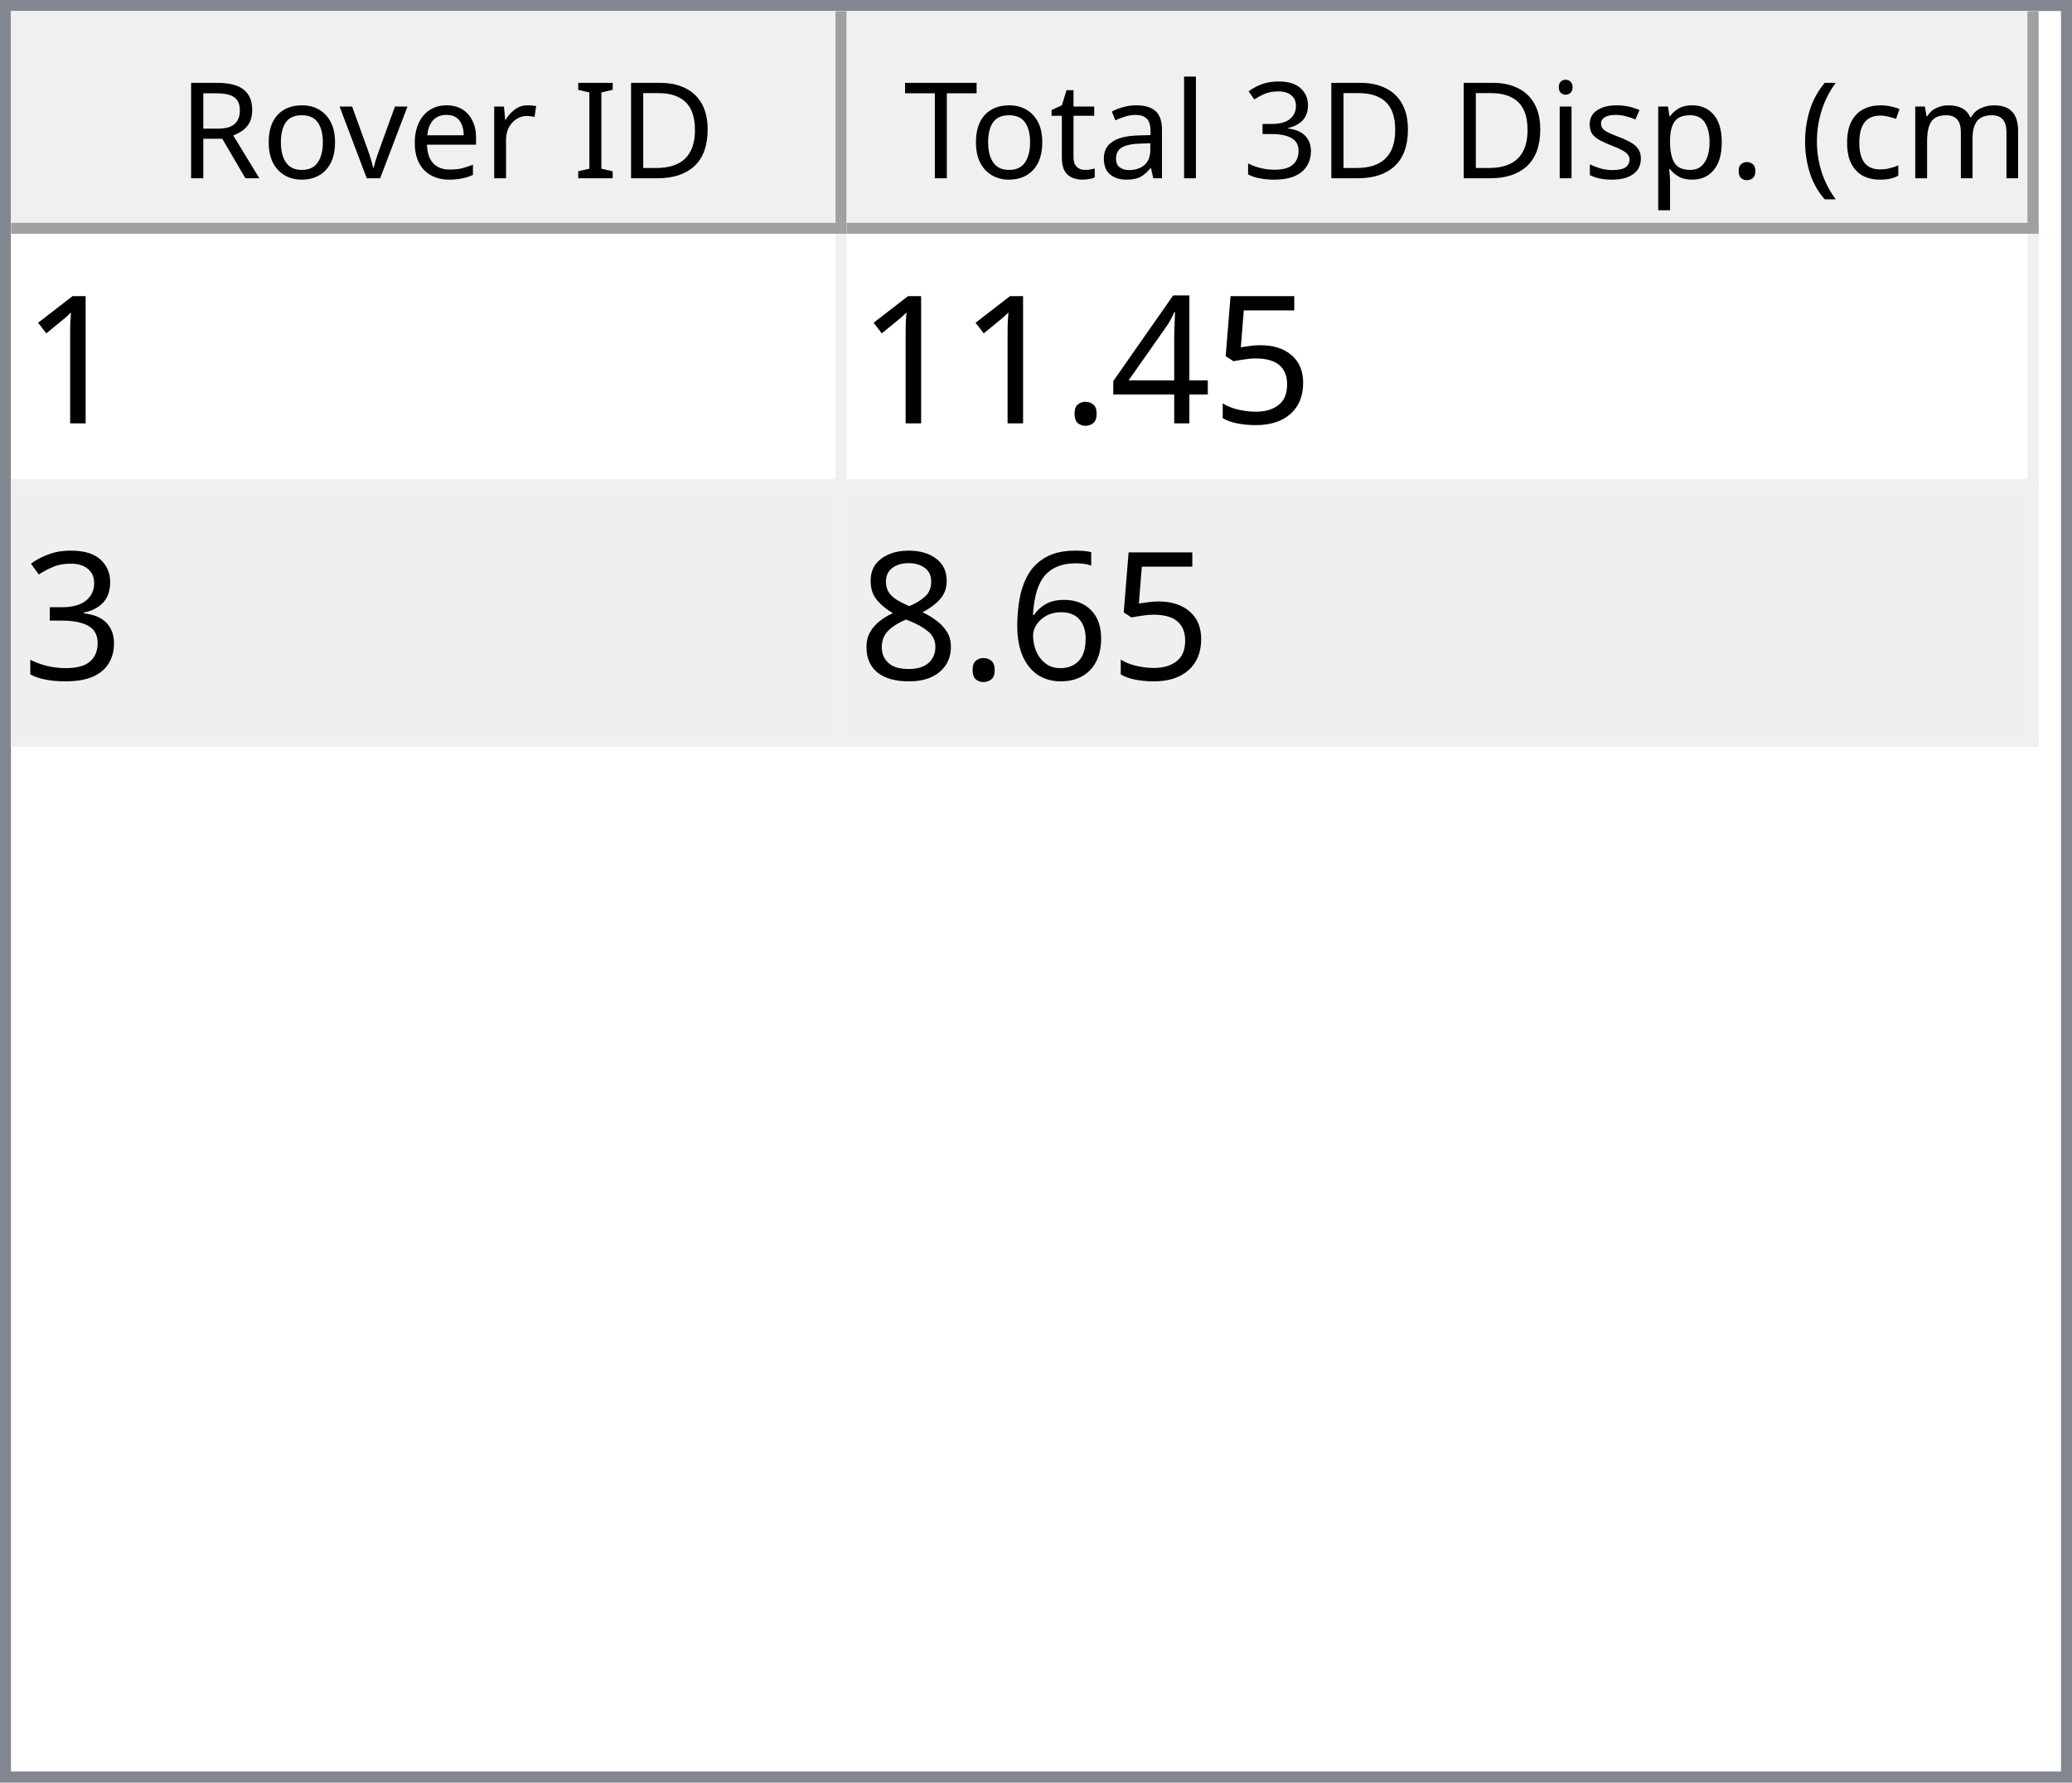
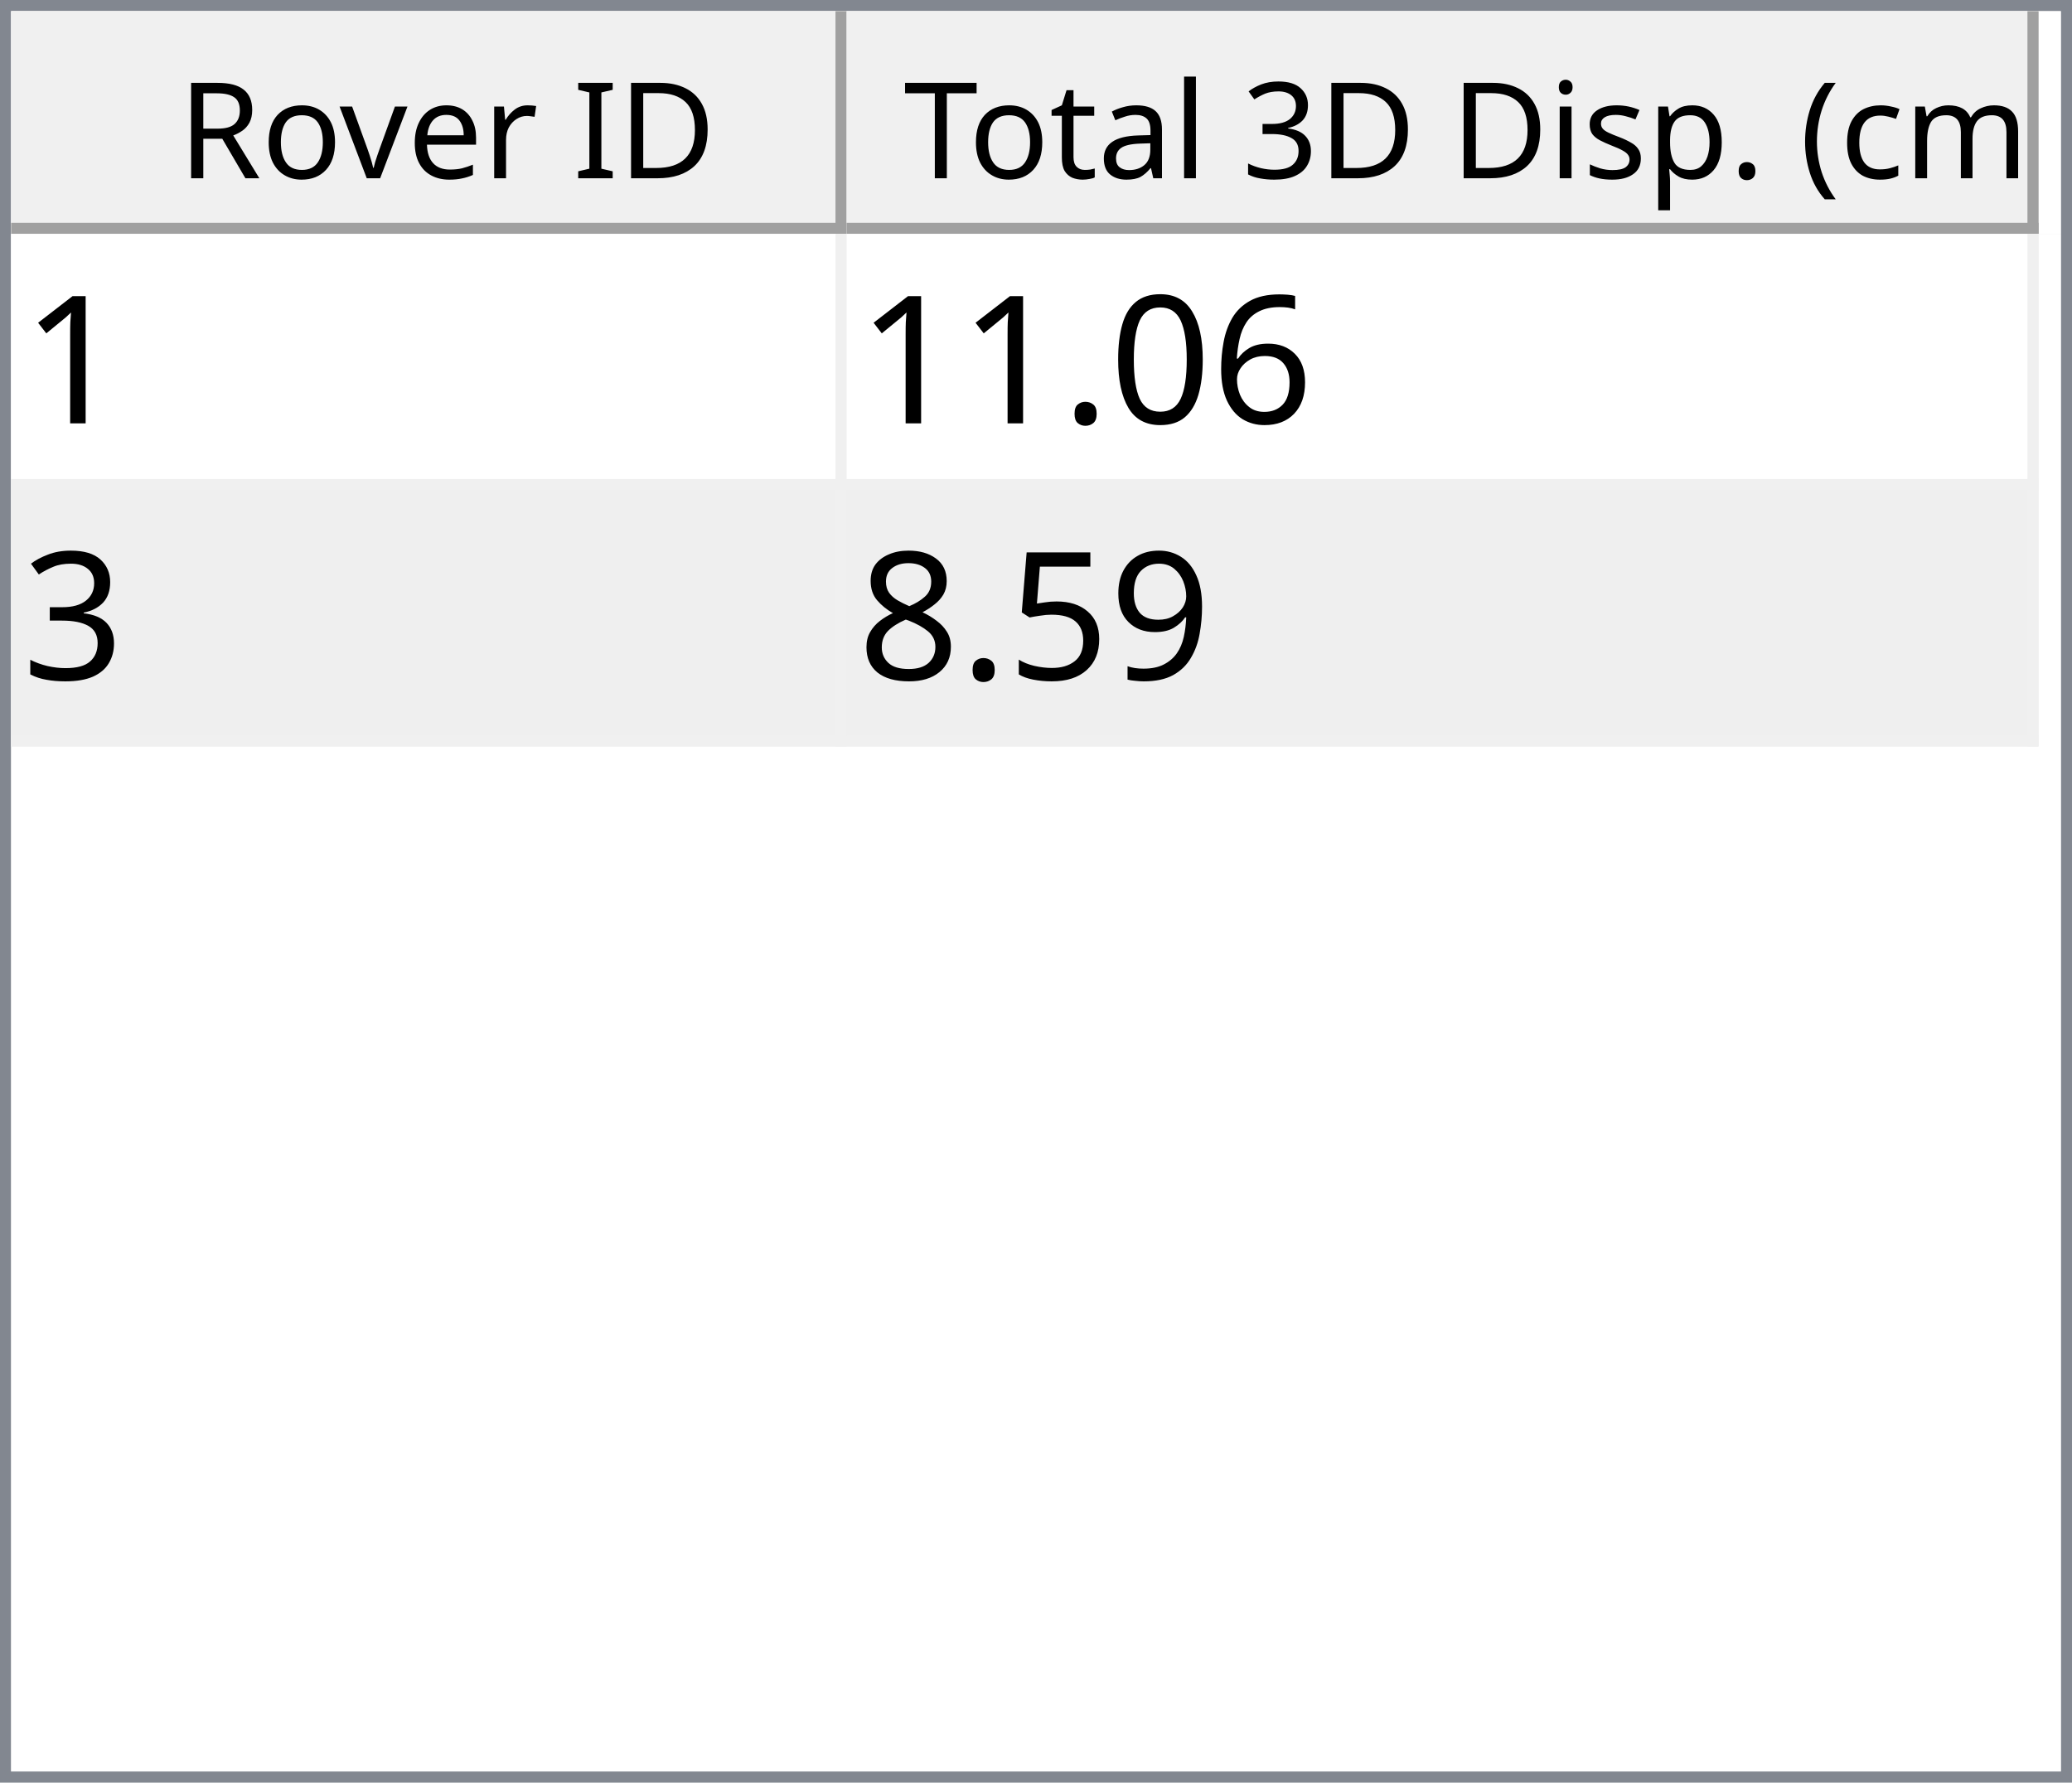
<svg xmlns="http://www.w3.org/2000/svg" style="fill-opacity:1; color-rendering:auto; color-interpolation:auto; text-rendering:auto; stroke:black; stroke-linecap:square; stroke-miterlimit:10; shape-rendering:auto; stroke-opacity:1; fill:black; stroke-dasharray:none; font-weight:normal; stroke-width:1; font-family:'Dialog'; font-style:normal; stroke-linejoin:miter; font-size:12px; stroke-dashoffset:0; image-rendering:auto;" width="186" height="160">
  <defs id="genericDefs" />
  <g>
    <defs id="defs1">
      <clipPath clipPathUnits="userSpaceOnUse" id="clipPath1">
        <path d="M0 0 L186 0 L186 160 L0 160 L0 0 Z" />
      </clipPath>
      <clipPath clipPathUnits="userSpaceOnUse" id="clipPath2">
        <path d="M0 0 L0 160 L186 160 L186 0 Z" />
      </clipPath>
      <clipPath clipPathUnits="userSpaceOnUse" id="clipPath3">
        <path d="M0 0 L0 20 L184 20 L184 0 Z" />
      </clipPath>
      <clipPath clipPathUnits="userSpaceOnUse" id="clipPath4">
        <path d="M0 0 L0 20 L75 20 L75 0 Z" />
      </clipPath>
      <clipPath clipPathUnits="userSpaceOnUse" id="clipPath5">
        <path d="M1 1 L1 19 L74 19 L74 1 Z" />
      </clipPath>
      <clipPath clipPathUnits="userSpaceOnUse" id="clipPath6">
        <path d="M0 0 L0 18 L73 18 L73 0 Z" />
      </clipPath>
      <clipPath clipPathUnits="userSpaceOnUse" id="clipPath7">
        <path d="M-0.5 -0.5 L-0.5 19.5 L74.5 19.5 L74.5 -0.5 Z" />
      </clipPath>
      <clipPath clipPathUnits="userSpaceOnUse" id="clipPath8">
        <path d="M0 0 L0 20 L107 20 L107 0 Z" />
      </clipPath>
      <clipPath clipPathUnits="userSpaceOnUse" id="clipPath9">
        <path d="M1 1 L1 19 L106 19 L106 1 Z" />
      </clipPath>
      <clipPath clipPathUnits="userSpaceOnUse" id="clipPath10">
        <path d="M0 0 L0 18 L105 18 L105 0 Z" />
      </clipPath>
      <clipPath clipPathUnits="userSpaceOnUse" id="clipPath11">
        <path d="M-0.5 -0.5 L-0.5 19.5 L106.5 19.5 L106.5 -0.5 Z" />
      </clipPath>
      <clipPath clipPathUnits="userSpaceOnUse" id="clipPath12">
        <path d="M0 0 L0 138 L184 138 L184 0 Z" />
      </clipPath>
      <clipPath clipPathUnits="userSpaceOnUse" id="clipPath13">
        <path d="M0 0 L0 46 L182 46 L182 0 Z" />
      </clipPath>
      <clipPath clipPathUnits="userSpaceOnUse" id="clipPath14">
        <path d="M-0.5 -0.5 L-0.5 45.5 L181.5 45.5 L181.5 -0.5 Z" />
      </clipPath>
      <clipPath clipPathUnits="userSpaceOnUse" id="clipPath15">
        <path d="M0 0 L0 22 L74 22 L74 0 Z" />
      </clipPath>
      <clipPath clipPathUnits="userSpaceOnUse" id="clipPath16">
        <path d="M0 0 L0 22 L106 22 L106 0 Z" />
      </clipPath>
      <font horiz-adv-x="64.551" id="font1">
        <font-face ascent="107.91" descent="25.098" units-per-em="100" style="font-style:normal; font-family:Segoe UI; font-weight:normal;" />
        <missing-glyph horiz-adv-x="64.551" d="M8.109 0 L8.109 68.266 L56.453 68.266 L56.453 0 L8.109 0 ZM15.328 7.234 L49.219 7.234 L49.219 61.031 L15.328 61.031 L15.328 7.234 Z" />
        <glyph unicode="D" horiz-adv-x="70.117" d="M9.188 0 L9.188 70.016 L28.516 70.016 Q65.531 70.016 65.531 35.891 Q65.531 19.672 55.25 9.836 Q44.969 0 27.734 0 L9.188 0 ZM17.391 62.594 L17.391 7.422 L27.828 7.422 Q41.609 7.422 49.273 14.797 Q56.938 22.172 56.938 35.688 Q56.938 62.594 28.328 62.594 L17.391 62.594 Z" />
        <glyph unicode="I" horiz-adv-x="26.611" d="M17.391 0 L9.188 0 L9.188 70.016 L17.391 70.016 L17.391 0 Z" />
        <glyph unicode=" " horiz-adv-x="27.393" d="" />
        <glyph unicode="r" horiz-adv-x="34.766" d="M34.188 41.891 Q32.078 43.5 28.125 43.5 Q23 43.5 19.555 38.672 Q16.109 33.844 16.109 25.484 L16.109 0 L8.109 0 L8.109 50 L16.109 50 L16.109 39.703 L16.312 39.703 Q18.016 44.969 21.531 47.922 Q25.047 50.875 29.391 50.875 Q32.516 50.875 34.188 50.203 L34.188 41.891 Z" />
        <glyph unicode="e" horiz-adv-x="52.295" d="M48.297 23 L12.984 23 Q13.188 14.656 17.484 10.109 Q21.781 5.562 29.297 5.562 Q37.75 5.562 44.828 11.141 L44.828 3.609 Q38.234 -1.172 27.391 -1.172 Q16.797 -1.172 10.742 5.641 Q4.688 12.453 4.688 24.812 Q4.688 36.469 11.305 43.82 Q17.922 51.172 27.734 51.172 Q37.547 51.172 42.922 44.828 Q48.297 38.484 48.297 27.203 L48.297 23 ZM40.094 29.781 Q40.047 36.719 36.75 40.578 Q33.453 44.438 27.594 44.438 Q21.922 44.438 17.969 40.383 Q14.016 36.328 13.094 29.781 L40.094 29.781 Z" />
        <glyph unicode="v" horiz-adv-x="47.9" d="M47.406 50 L27.484 0 L19.625 0 L0.688 50 L9.469 50 L22.172 13.672 Q23.578 9.672 23.922 6.688 L24.125 6.688 Q24.609 10.453 25.688 13.484 L38.969 50 L47.406 50 Z" />
        <glyph unicode="o" horiz-adv-x="58.594" d="M29 -1.172 Q17.922 -1.172 11.305 5.836 Q4.688 12.844 4.688 24.422 Q4.688 37.016 11.57 44.094 Q18.453 51.172 30.172 51.172 Q41.359 51.172 47.633 44.289 Q53.906 37.406 53.906 25.203 Q53.906 13.234 47.141 6.031 Q40.375 -1.172 29 -1.172 ZM29.594 44.438 Q21.875 44.438 17.383 39.188 Q12.891 33.938 12.891 24.703 Q12.891 15.828 17.43 10.695 Q21.969 5.562 29.594 5.562 Q37.359 5.562 41.531 10.594 Q45.703 15.625 45.703 24.906 Q45.703 34.281 41.531 39.359 Q37.359 44.438 29.594 44.438 Z" />
        <glyph unicode="R" horiz-adv-x="59.814" d="M59.375 0 L49.609 0 L37.891 19.625 Q36.281 22.359 34.766 24.289 Q33.25 26.219 31.664 27.438 Q30.078 28.656 28.25 29.219 Q26.422 29.781 24.125 29.781 L17.391 29.781 L17.391 0 L9.188 0 L9.188 70.016 L30.078 70.016 Q34.672 70.016 38.555 68.867 Q42.438 67.719 45.289 65.375 Q48.141 63.031 49.758 59.547 Q51.375 56.062 51.375 51.375 Q51.375 47.703 50.273 44.656 Q49.172 41.609 47.148 39.211 Q45.125 36.812 42.266 35.133 Q39.406 33.453 35.844 32.516 L35.844 32.328 Q37.594 31.547 38.891 30.547 Q40.188 29.547 41.359 28.18 Q42.531 26.812 43.68 25.078 Q44.828 23.344 46.234 21.047 L59.375 0 ZM17.391 62.594 L17.391 37.203 L28.516 37.203 Q31.594 37.203 34.203 38.133 Q36.812 39.062 38.719 40.797 Q40.625 42.531 41.703 45.047 Q42.781 47.562 42.781 50.688 Q42.781 56.297 39.141 59.445 Q35.5 62.594 28.609 62.594 L17.391 62.594 Z" />
        <glyph unicode=")" horiz-adv-x="30.176" d="M8.297 -15.922 L1.172 -15.922 Q16.406 2.344 16.406 26.812 Q16.406 51.469 1.078 70.016 L8.297 70.016 Q23.531 52.156 23.531 26.703 Q23.531 1.375 8.297 -15.922 Z" />
        <glyph unicode="m" horiz-adv-x="86.133" d="M79.109 0 L71.094 0 L71.094 28.719 Q71.094 37.016 68.531 40.727 Q65.969 44.438 59.906 44.438 Q54.781 44.438 51.195 39.75 Q47.609 35.062 47.609 28.516 L47.609 0 L39.594 0 L39.594 29.688 Q39.594 44.438 28.219 44.438 Q22.953 44.438 19.531 40.016 Q16.109 35.594 16.109 28.516 L16.109 0 L8.109 0 L8.109 50 L16.109 50 L16.109 42.094 L16.312 42.094 Q21.625 51.172 31.844 51.172 Q36.969 51.172 40.773 48.312 Q44.578 45.453 46 40.828 Q51.562 51.172 62.594 51.172 Q79.109 51.172 79.109 30.812 L79.109 0 Z" />
        <glyph unicode="c" horiz-adv-x="46.191" d="M42.188 2.297 Q36.422 -1.172 28.516 -1.172 Q17.828 -1.172 11.258 5.789 Q4.688 12.75 4.688 23.828 Q4.688 36.188 11.766 43.68 Q18.844 51.172 30.672 51.172 Q37.25 51.172 42.281 48.734 L42.281 40.531 Q36.719 44.438 30.375 44.438 Q22.703 44.438 17.797 38.945 Q12.891 33.453 12.891 24.516 Q12.891 15.719 17.508 10.641 Q22.125 5.562 29.891 5.562 Q36.422 5.562 42.188 9.906 L42.188 2.297 Z" />
        <glyph unicode="(" horiz-adv-x="30.176" d="M29.109 -15.922 L21.969 -15.922 Q6.844 1.375 6.844 26.703 Q6.844 52.156 21.969 70.016 L29.203 70.016 Q13.875 51.469 13.875 26.812 Q13.875 2.344 29.109 -15.922 Z" />
        <glyph unicode="." horiz-adv-x="21.68" d="M10.891 -1.078 Q8.641 -1.078 7.055 0.539 Q5.469 2.156 5.469 4.391 Q5.469 6.641 7.055 8.273 Q8.641 9.906 10.891 9.906 Q13.188 9.906 14.797 8.273 Q16.406 6.641 16.406 4.391 Q16.406 2.156 14.797 0.539 Q13.188 -1.078 10.891 -1.078 Z" />
        <glyph unicode="p" horiz-adv-x="58.789" d="M16.312 7.234 L16.109 7.234 L16.109 -23 L8.109 -23 L8.109 50 L16.109 50 L16.109 41.219 L16.312 41.219 Q22.219 51.172 33.594 51.172 Q43.266 51.172 48.688 44.461 Q54.109 37.75 54.109 26.469 Q54.109 13.922 48 6.375 Q41.891 -1.172 31.297 -1.172 Q21.578 -1.172 16.312 7.234 ZM16.109 27.391 L16.109 20.406 Q16.109 14.203 20.141 9.883 Q24.172 5.562 30.375 5.562 Q37.641 5.562 41.773 11.133 Q45.906 16.703 45.906 26.609 Q45.906 34.969 42.047 39.703 Q38.188 44.438 31.594 44.438 Q24.609 44.438 20.359 39.578 Q16.109 34.719 16.109 27.391 Z" />
        <glyph unicode="s" horiz-adv-x="42.432" d="M5.078 1.812 L5.078 10.406 Q11.625 5.562 19.484 5.562 Q30.031 5.562 30.031 12.594 Q30.031 14.594 29.125 15.992 Q28.219 17.391 26.68 18.461 Q25.141 19.531 23.07 20.383 Q21 21.234 18.609 22.172 Q15.281 23.484 12.766 24.828 Q10.25 26.172 8.57 27.859 Q6.891 29.547 6.031 31.695 Q5.172 33.844 5.172 36.719 Q5.172 40.234 6.789 42.945 Q8.406 45.656 11.086 47.484 Q13.766 49.312 17.211 50.242 Q20.656 51.172 24.312 51.172 Q30.812 51.172 35.938 48.922 L35.938 40.828 Q30.422 44.438 23.25 44.438 Q21 44.438 19.195 43.922 Q17.391 43.406 16.094 42.477 Q14.797 41.547 14.086 40.258 Q13.375 38.969 13.375 37.406 Q13.375 35.453 14.086 34.133 Q14.797 32.812 16.164 31.789 Q17.531 30.766 19.484 29.938 Q21.438 29.109 23.922 28.125 Q27.25 26.859 29.883 25.516 Q32.516 24.172 34.375 22.484 Q36.234 20.797 37.234 18.602 Q38.234 16.406 38.234 13.375 Q38.234 9.672 36.602 6.938 Q34.969 4.203 32.234 2.398 Q29.5 0.594 25.93 -0.289 Q22.359 -1.172 18.453 -1.172 Q10.75 -1.172 5.078 1.812 Z" />
        <glyph unicode="i" horiz-adv-x="24.219" d="M12.203 62.703 Q10.062 62.703 8.547 64.164 Q7.031 65.625 7.031 67.875 Q7.031 70.125 8.547 71.609 Q10.062 73.094 12.203 73.094 Q14.406 73.094 15.945 71.609 Q17.484 70.125 17.484 67.875 Q17.484 65.719 15.945 64.211 Q14.406 62.703 12.203 62.703 ZM16.109 0 L8.109 0 L8.109 50 L16.109 50 L16.109 0 Z" />
        <glyph unicode="3" horiz-adv-x="53.906" d="M46.531 19.828 Q46.531 15.094 44.75 11.211 Q42.969 7.328 39.719 4.57 Q36.469 1.812 31.93 0.297 Q27.391 -1.219 21.922 -1.219 Q11.922 -1.219 6 2.594 L6 11.188 Q13.094 5.609 22.219 5.609 Q25.875 5.609 28.828 6.539 Q31.781 7.469 33.906 9.227 Q36.031 10.984 37.18 13.477 Q38.328 15.969 38.328 19.094 Q38.328 32.812 18.797 32.812 L12.984 32.812 L12.984 39.594 L18.5 39.594 Q35.797 39.594 35.797 52.484 Q35.797 64.406 22.609 64.406 Q15.188 64.406 8.688 59.422 L8.688 67.188 Q15.375 71.188 24.609 71.188 Q29 71.188 32.57 69.969 Q36.141 68.75 38.68 66.555 Q41.219 64.359 42.609 61.281 Q44 58.203 44 54.5 Q44 40.672 30.031 36.719 L30.031 36.531 Q33.594 36.141 36.625 34.797 Q39.656 33.453 41.852 31.305 Q44.047 29.156 45.289 26.25 Q46.531 23.344 46.531 19.828 Z" />
        <glyph unicode="l" horiz-adv-x="24.219" d="M16.109 0 L8.109 0 L8.109 74.031 L16.109 74.031 L16.109 0 Z" />
        <glyph unicode="a" horiz-adv-x="50.879" d="M43.891 0 L35.891 0 L35.891 7.812 L35.688 7.812 Q30.469 -1.172 20.312 -1.172 Q12.844 -1.172 8.617 2.781 Q4.391 6.734 4.391 13.281 Q4.391 27.297 20.906 29.594 L35.891 31.688 Q35.891 44.438 25.594 44.438 Q16.547 44.438 9.281 38.281 L9.281 46.484 Q16.656 51.172 26.266 51.172 Q43.891 51.172 43.891 32.516 L43.891 0 ZM35.891 25.297 L23.828 23.641 Q18.266 22.859 15.43 20.875 Q12.594 18.891 12.594 13.875 Q12.594 10.203 15.211 7.883 Q17.828 5.562 22.172 5.562 Q28.125 5.562 32.008 9.742 Q35.891 13.922 35.891 20.312 L35.891 25.297 Z" />
        <glyph unicode="t" horiz-adv-x="33.887" d="M31.297 0.484 Q28.469 -1.078 23.828 -1.078 Q10.688 -1.078 10.688 13.578 L10.688 43.172 L2.094 43.172 L2.094 50 L10.688 50 L10.688 62.203 L18.703 64.797 L18.703 50 L31.297 50 L31.297 43.172 L18.703 43.172 L18.703 14.984 Q18.703 9.969 20.414 7.82 Q22.125 5.672 26.078 5.672 Q29.109 5.672 31.297 7.328 L31.297 0.484 Z" />
        <glyph unicode="T" horiz-adv-x="52.393" d="M50.594 62.594 L30.375 62.594 L30.375 0 L22.172 0 L22.172 62.594 L2 62.594 L2 70.016 L50.594 70.016 L50.594 62.594 Z" />
      </font>
      <font horiz-adv-x="75.0" id="font2">
        <font-face ascent="100.537" descent="21.973" units-per-em="100" style="font-style:normal; font-family:sans-serif; font-weight:normal;" />
        <missing-glyph horiz-adv-x="75.0" d="M12.5 0 L12.5 62.5 L62.5 62.5 L62.5 0 L12.5 0 ZM14.062 1.562 L60.938 1.562 L60.938 60.938 L14.062 60.938 L14.062 1.562 Z" />
        <glyph unicode="1" horiz-adv-x="55.615" d="M37.25 0 L28.469 0 L28.469 56 Q25.297 52.984 20.141 49.953 Q14.984 46.922 10.891 45.406 L10.891 53.906 Q18.266 57.375 23.781 62.305 Q29.297 67.234 31.594 71.875 L37.25 71.875 L37.25 0 Z" />
-         <glyph unicode="5" horiz-adv-x="55.615" d="M4.156 18.75 L13.375 19.531 Q14.406 12.797 18.141 9.398 Q21.875 6 27.156 6 Q33.5 6 37.891 10.789 Q42.281 15.578 42.281 23.484 Q42.281 31 38.062 35.352 Q33.844 39.703 27 39.703 Q22.75 39.703 19.336 37.773 Q15.922 35.844 13.969 32.766 L5.719 33.844 L12.641 70.609 L48.25 70.609 L48.25 62.203 L19.672 62.203 L15.828 42.969 Q22.266 47.469 29.344 47.469 Q38.719 47.469 45.164 40.969 Q51.609 34.469 51.609 24.266 Q51.609 14.547 45.953 7.469 Q39.062 -1.219 27.156 -1.219 Q17.391 -1.219 11.211 4.25 Q5.031 9.719 4.156 18.75 Z" />
-         <glyph unicode="4" horiz-adv-x="55.615" d="M32.328 0 L32.328 17.141 L1.266 17.141 L1.266 25.203 L33.938 71.578 L41.109 71.578 L41.109 25.203 L50.781 25.203 L50.781 17.141 L41.109 17.141 L41.109 0 L32.328 0 ZM32.328 25.203 L32.328 57.469 L9.906 25.203 L32.328 25.203 Z" />
+         <glyph unicode="6" horiz-adv-x="55.615" d="M49.75 54.047 L41.016 53.375 Q39.844 58.547 37.703 60.891 Q34.125 64.656 28.906 64.656 Q24.703 64.656 21.531 62.312 Q17.391 59.281 14.992 53.469 Q12.594 47.656 12.5 36.922 Q15.672 41.75 20.266 44.094 Q24.859 46.438 29.891 46.438 Q38.672 46.438 44.852 39.969 Q51.031 33.5 51.031 23.25 Q51.031 16.5 48.125 10.719 Q45.219 4.938 40.141 1.859 Q35.062 -1.219 28.609 -1.219 Q17.625 -1.219 10.695 6.859 Q3.766 14.938 3.766 33.5 Q3.766 54.25 11.422 63.672 Q18.109 71.875 29.438 71.875 Q37.891 71.875 43.289 67.141 Q48.688 62.406 49.75 54.047 ZM13.875 23.188 Q13.875 18.656 15.797 14.508 Q17.719 10.359 21.188 8.18 Q24.656 6 28.469 6 Q34.031 6 38.039 10.492 Q42.047 14.984 42.047 22.703 Q42.047 30.125 38.086 34.398 Q34.125 38.672 28.125 38.672 Q22.172 38.672 18.023 34.398 Q13.875 30.125 13.875 23.188 Z" />
+         <glyph unicode="0" horiz-adv-x="55.615" d="M4.156 35.297 Q4.156 48 6.766 55.742 Q9.375 63.484 14.523 67.68 Q19.672 71.875 27.484 71.875 Q33.25 71.875 37.594 69.555 Q41.938 67.234 44.773 62.867 Q47.609 58.5 49.219 52.227 Q50.828 45.953 50.828 35.297 Q50.828 22.703 48.242 14.969 Q45.656 7.234 40.508 3.008 Q35.359 -1.219 27.484 -1.219 Q17.141 -1.219 11.234 6.203 Q4.156 15.141 4.156 35.297 ZM13.188 35.297 Q13.188 17.672 17.312 11.836 Q21.438 6 27.484 6 Q33.547 6 37.672 11.859 Q41.797 17.719 41.797 35.297 Q41.797 52.984 37.672 58.789 Q33.547 64.594 27.391 64.594 Q21.344 64.594 17.719 59.469 Q13.188 52.938 13.188 35.297 Z" />
        <glyph unicode="." horiz-adv-x="27.783" d="M9.078 0 L9.078 10.016 L19.094 10.016 L19.094 0 L9.078 0 Z" />
        <glyph unicode="3" horiz-adv-x="55.615" d="M4.203 18.891 L12.984 20.062 Q14.5 12.594 18.141 9.297 Q21.781 6 27 6 Q33.203 6 37.477 10.297 Q41.75 14.594 41.75 20.953 Q41.75 27 37.797 30.93 Q33.844 34.859 27.734 34.859 Q25.25 34.859 21.531 33.891 L22.516 41.609 Q23.391 41.5 23.922 41.5 Q29.547 41.5 34.039 44.43 Q38.531 47.359 38.531 53.469 Q38.531 58.297 35.258 61.477 Q31.984 64.656 26.812 64.656 Q21.688 64.656 18.266 61.43 Q14.844 58.203 13.875 51.766 L5.078 53.328 Q6.688 62.156 12.398 67.016 Q18.109 71.875 26.609 71.875 Q32.469 71.875 37.398 69.359 Q42.328 66.844 44.945 62.5 Q47.562 58.156 47.562 53.266 Q47.562 48.641 45.07 44.828 Q42.578 41.016 37.703 38.766 Q44.047 37.312 47.562 32.695 Q51.078 28.078 51.078 21.141 Q51.078 11.766 44.242 5.25 Q37.406 -1.266 26.953 -1.266 Q17.531 -1.266 11.305 4.352 Q5.078 9.969 4.203 18.891 Z" />
-         <glyph unicode="6" horiz-adv-x="55.615" d="M49.75 54.047 L41.016 53.375 Q39.844 58.547 37.703 60.891 Q34.125 64.656 28.906 64.656 Q24.703 64.656 21.531 62.312 Q17.391 59.281 14.992 53.469 Q12.594 47.656 12.5 36.922 Q15.672 41.75 20.266 44.094 Q24.859 46.438 29.891 46.438 Q38.672 46.438 44.852 39.969 Q51.031 33.5 51.031 23.25 Q51.031 16.5 48.125 10.719 Q45.219 4.938 40.141 1.859 Q35.062 -1.219 28.609 -1.219 Q17.625 -1.219 10.695 6.859 Q3.766 14.938 3.766 33.5 Q3.766 54.25 11.422 63.672 Q18.109 71.875 29.438 71.875 Q37.891 71.875 43.289 67.141 Q48.688 62.406 49.75 54.047 ZM13.875 23.188 Q13.875 18.656 15.797 14.508 Q17.719 10.359 21.188 8.18 Q24.656 6 28.469 6 Q34.031 6 38.039 10.492 Q42.047 14.984 42.047 22.703 Q42.047 30.125 38.086 34.398 Q34.125 38.672 28.125 38.672 Q22.172 38.672 18.023 34.398 Q13.875 30.125 13.875 23.188 Z" />
+         <glyph unicode="9" horiz-adv-x="55.615" d="M5.469 16.547 L13.922 17.328 Q14.984 11.375 18.016 8.688 Q21.047 6 25.781 6 Q29.828 6 32.883 7.859 Q35.938 9.719 37.891 12.82 Q39.844 15.922 41.164 21.195 Q42.484 26.469 42.484 31.938 Q42.484 32.516 42.438 33.688 Q39.797 29.5 35.234 26.883 Q30.672 24.266 25.344 24.266 Q16.453 24.266 10.305 30.711 Q4.156 37.156 4.156 47.703 Q4.156 58.594 10.578 65.234 Q17 71.875 26.656 71.875 Q33.641 71.875 39.43 68.117 Q45.219 64.359 48.219 57.398 Q51.219 50.438 51.219 37.25 Q51.219 23.531 48.242 15.406 Q45.266 7.281 39.383 3.031 Q33.5 -1.219 25.594 -1.219 Q17.188 -1.219 11.867 3.445 Q6.547 8.109 5.469 16.547 ZM41.453 48.141 Q41.453 55.719 37.43 60.156 Q33.406 64.594 27.734 64.594 Q21.875 64.594 17.531 59.812 Q13.188 55.031 13.188 47.406 Q13.188 40.578 17.312 36.305 Q21.438 32.031 27.484 32.031 Q33.594 32.031 37.523 36.305 Q41.453 40.578 41.453 48.141 Z" />
+         <glyph unicode="5" horiz-adv-x="55.615" d="M4.156 18.75 L13.375 19.531 Q14.406 12.797 18.141 9.398 Q21.875 6 27.156 6 Q33.5 6 37.891 10.789 Q42.281 15.578 42.281 23.484 Q42.281 31 38.062 35.352 Q33.844 39.703 27 39.703 Q22.75 39.703 19.336 37.773 Q15.922 35.844 13.969 32.766 L5.719 33.844 L12.641 70.609 L48.25 70.609 L48.25 62.203 L19.672 62.203 L15.828 42.969 Q22.266 47.469 29.344 47.469 Q38.719 47.469 45.164 40.969 Q51.609 34.469 51.609 24.266 Q51.609 14.547 45.953 7.469 Q39.062 -1.219 27.156 -1.219 Q17.391 -1.219 11.211 4.25 Q5.031 9.719 4.156 18.75 Z" />
        <glyph unicode="8" horiz-adv-x="55.615" d="M17.672 38.812 Q12.203 40.828 9.57 44.539 Q6.938 48.25 6.938 53.422 Q6.938 61.234 12.555 66.555 Q18.172 71.875 27.484 71.875 Q36.859 71.875 42.578 66.43 Q48.297 60.984 48.297 53.172 Q48.297 48.188 45.68 44.508 Q43.062 40.828 37.75 38.812 Q44.344 36.672 47.781 31.883 Q51.219 27.094 51.219 20.453 Q51.219 11.281 44.727 5.031 Q38.234 -1.219 27.641 -1.219 Q17.047 -1.219 10.547 5.055 Q4.047 11.328 4.047 20.703 Q4.047 27.688 7.594 32.398 Q11.141 37.109 17.672 38.812 ZM15.922 53.719 Q15.922 48.641 19.195 45.414 Q22.469 42.188 27.688 42.188 Q32.766 42.188 36.016 45.383 Q39.266 48.578 39.266 53.219 Q39.266 58.062 35.914 61.359 Q32.562 64.656 27.594 64.656 Q22.562 64.656 19.242 61.43 Q15.922 58.203 15.922 53.719 ZM13.094 20.656 Q13.094 16.891 14.875 13.375 Q16.656 9.859 20.172 7.93 Q23.688 6 27.734 6 Q34.031 6 38.133 10.055 Q42.234 14.109 42.234 20.359 Q42.234 26.703 38.016 30.859 Q33.797 35.016 27.438 35.016 Q21.234 35.016 17.164 30.914 Q13.094 26.812 13.094 20.656 Z" />
      </font>
    </defs>
    <g style="fill:white; stroke:white;">
      <rect x="0" y="0" width="186" style="clip-path:url(#clipPath1); stroke:none;" height="160" />
    </g>
    <g style="fill:white; text-rendering:optimizeSpeed; color-rendering:optimizeSpeed; image-rendering:optimizeSpeed; shape-rendering:crispEdges; stroke:white; color-interpolation:sRGB;">
      <rect x="0" width="186" height="160" y="0" style="stroke:none;" />
      <path style="stroke:none;" d="M0 160 L186 160 L186 0 L0 0 Z" />
    </g>
    <g style="fill:rgb(240,240,240); font-family:'Segoe UI'; stroke:rgb(240,240,240);">
      <rect x="0" y="0" width="186" style="clip-path:url(#clipPath2); stroke:none;" height="160" />
    </g>
    <g style="fill:rgb(130,135,144); font-family:'Segoe UI'; stroke:rgb(130,135,144);">
      <path d="M0 0 L186 0 L186 160 L0 160 L0 0 ZM1 1 L185 1 L185 159 L1 159 L1 1 Z" style="fill-rule:evenodd; clip-path:url(#clipPath2); stroke:none;" />
    </g>
    <g style="fill:white; font-family:'Segoe UI'; stroke:white;" transform="translate(1,1)">
      <rect x="0" y="0" width="184" style="clip-path:url(#clipPath3); stroke:none;" height="20" />
    </g>
    <g style="fill:rgb(240,240,240); font-family:'Segoe UI'; stroke:rgb(240,240,240);" transform="translate(1,1)">
      <rect x="0" y="0" width="75" style="clip-path:url(#clipPath4); stroke:none;" height="20" />
    </g>
    <g style="font-family:'Segoe UI';" transform="translate(2,2)">
      <text x="14" xml:space="preserve" y="14" style="clip-path:url(#clipPath6); stroke:none;">Rover ID</text>
    </g>
    <g style="fill:rgb(160,160,160); font-family:'Segoe UI'; stroke:rgb(160,160,160); stroke-linejoin:bevel;" transform="translate(1.5,1.5)">
      <line x1="74" x2="74" y1="0" style="fill:none; clip-path:url(#clipPath7);" y2="19" />
    </g>
    <g style="fill:rgb(160,160,160); font-family:'Segoe UI'; stroke:rgb(160,160,160); stroke-linejoin:bevel;" transform="matrix(1,0,0,1,1,1) translate(0.5,0.5)">
      <line x1="0" x2="74" y1="19" style="fill:none; clip-path:url(#clipPath7);" y2="19" />
    </g>
    <g style="fill:rgb(240,240,240); font-family:'Segoe UI'; stroke:rgb(240,240,240);" transform="translate(76,1)">
      <rect x="0" y="0" width="107" style="clip-path:url(#clipPath8); stroke:none;" height="20" />
    </g>
    <g style="font-family:'Segoe UI';" transform="translate(77,2)">
      <text x="1" xml:space="preserve" y="14" style="clip-path:url(#clipPath10); stroke:none;"> Total 3D Disp. (cm)</text>
    </g>
    <g style="fill:rgb(160,160,160); font-family:'Segoe UI'; stroke:rgb(160,160,160); stroke-linejoin:bevel;" transform="translate(76.5,1.5)">
      <line x1="106" x2="106" y1="0" style="fill:none; clip-path:url(#clipPath11);" y2="19" />
    </g>
    <g style="fill:rgb(160,160,160); font-family:'Segoe UI'; stroke:rgb(160,160,160); stroke-linejoin:bevel;" transform="matrix(1,0,0,1,76,1) translate(0.5,0.5)">
      <line x1="0" x2="106" y1="19" style="fill:none; clip-path:url(#clipPath11);" y2="19" />
    </g>
    <g style="fill:white; font-family:'Segoe UI'; stroke:white;" transform="translate(1,21)">
      <rect x="0" y="0" width="184" style="clip-path:url(#clipPath12); stroke:none;" height="138" />
    </g>
    <g style="fill:rgb(240,240,240); font-size:16px; font-family:sans-serif; stroke:rgb(240,240,240);" transform="translate(1,21)">
      <rect x="0" y="0" width="182" style="clip-path:url(#clipPath13); stroke:none;" height="46" />
      <line transform="translate(0.5,0.5)" x1="0" x2="181" y1="22" style="clip-path:url(#clipPath14); fill:none; stroke-linejoin:bevel;" y2="22" />
    </g>
    <g transform="matrix(1,0,0,1,1,21) translate(0.5,0.5)" style="fill:rgb(240,240,240); font-size:16px; font-family:sans-serif; stroke:rgb(240,240,240); stroke-linejoin:bevel;">
      <line x1="0" x2="181" y1="45" style="fill:none; clip-path:url(#clipPath14);" y2="45" />
    </g>
    <g transform="matrix(1,0,0,1,1,21) translate(0.5,0.5)" style="fill:rgb(240,240,240); font-size:16px; font-family:sans-serif; stroke:rgb(240,240,240); stroke-linejoin:bevel;">
      <line x1="74" x2="74" y1="0" style="fill:none; clip-path:url(#clipPath14);" y2="45" />
    </g>
    <g transform="matrix(1,0,0,1,1,21) translate(0.5,0.5)" style="fill:rgb(240,240,240); font-size:16px; font-family:sans-serif; stroke:rgb(240,240,240); stroke-linejoin:bevel;">
      <line x1="181" x2="181" y1="0" style="fill:none; clip-path:url(#clipPath14);" y2="45" />
    </g>
    <g style="fill:white; font-size:16px; font-family:sans-serif; stroke:white;" transform="matrix(1,0,0,1,1,21)">
      <rect x="0" y="0" width="74" style="clip-path:url(#clipPath15); stroke:none;" height="22" />
      <text x="1" y="17" style="fill:black; clip-path:url(#clipPath15); stroke:none;" xml:space="preserve">1</text>
    </g>
    <g style="fill:white; font-size:16px; font-family:sans-serif; stroke:white;" transform="matrix(1,0,0,1,1,21) translate(75,0)">
      <rect x="0" y="0" width="106" style="clip-path:url(#clipPath16); stroke:none;" height="22" />
-       <text x="1" y="17" style="fill:black; clip-path:url(#clipPath16); stroke:none;" xml:space="preserve">11.45</text>
+       <text x="1" y="17" style="fill:black; clip-path:url(#clipPath16); stroke:none;" xml:space="preserve">11.06</text>
    </g>
    <g style="fill:rgb(239,239,239); font-size:16px; font-family:sans-serif; stroke:rgb(239,239,239);" transform="matrix(1,0,0,1,1,21) translate(0,23)">
      <rect x="0" y="0" width="74" style="clip-path:url(#clipPath15); stroke:none;" height="22" />
      <text x="1" y="17" style="fill:black; clip-path:url(#clipPath15); stroke:none;" xml:space="preserve">3</text>
    </g>
    <g style="fill:rgb(239,239,239); font-size:16px; font-family:sans-serif; stroke:rgb(239,239,239);" transform="matrix(1,0,0,1,1,21) translate(75,23)">
      <rect x="0" y="0" width="106" style="clip-path:url(#clipPath16); stroke:none;" height="22" />
-       <text x="1" y="17" style="fill:black; clip-path:url(#clipPath16); stroke:none;" xml:space="preserve">8.65</text>
+       <text x="1" y="17" style="fill:black; clip-path:url(#clipPath16); stroke:none;" xml:space="preserve">8.59</text>
    </g>
  </g>
</svg>
